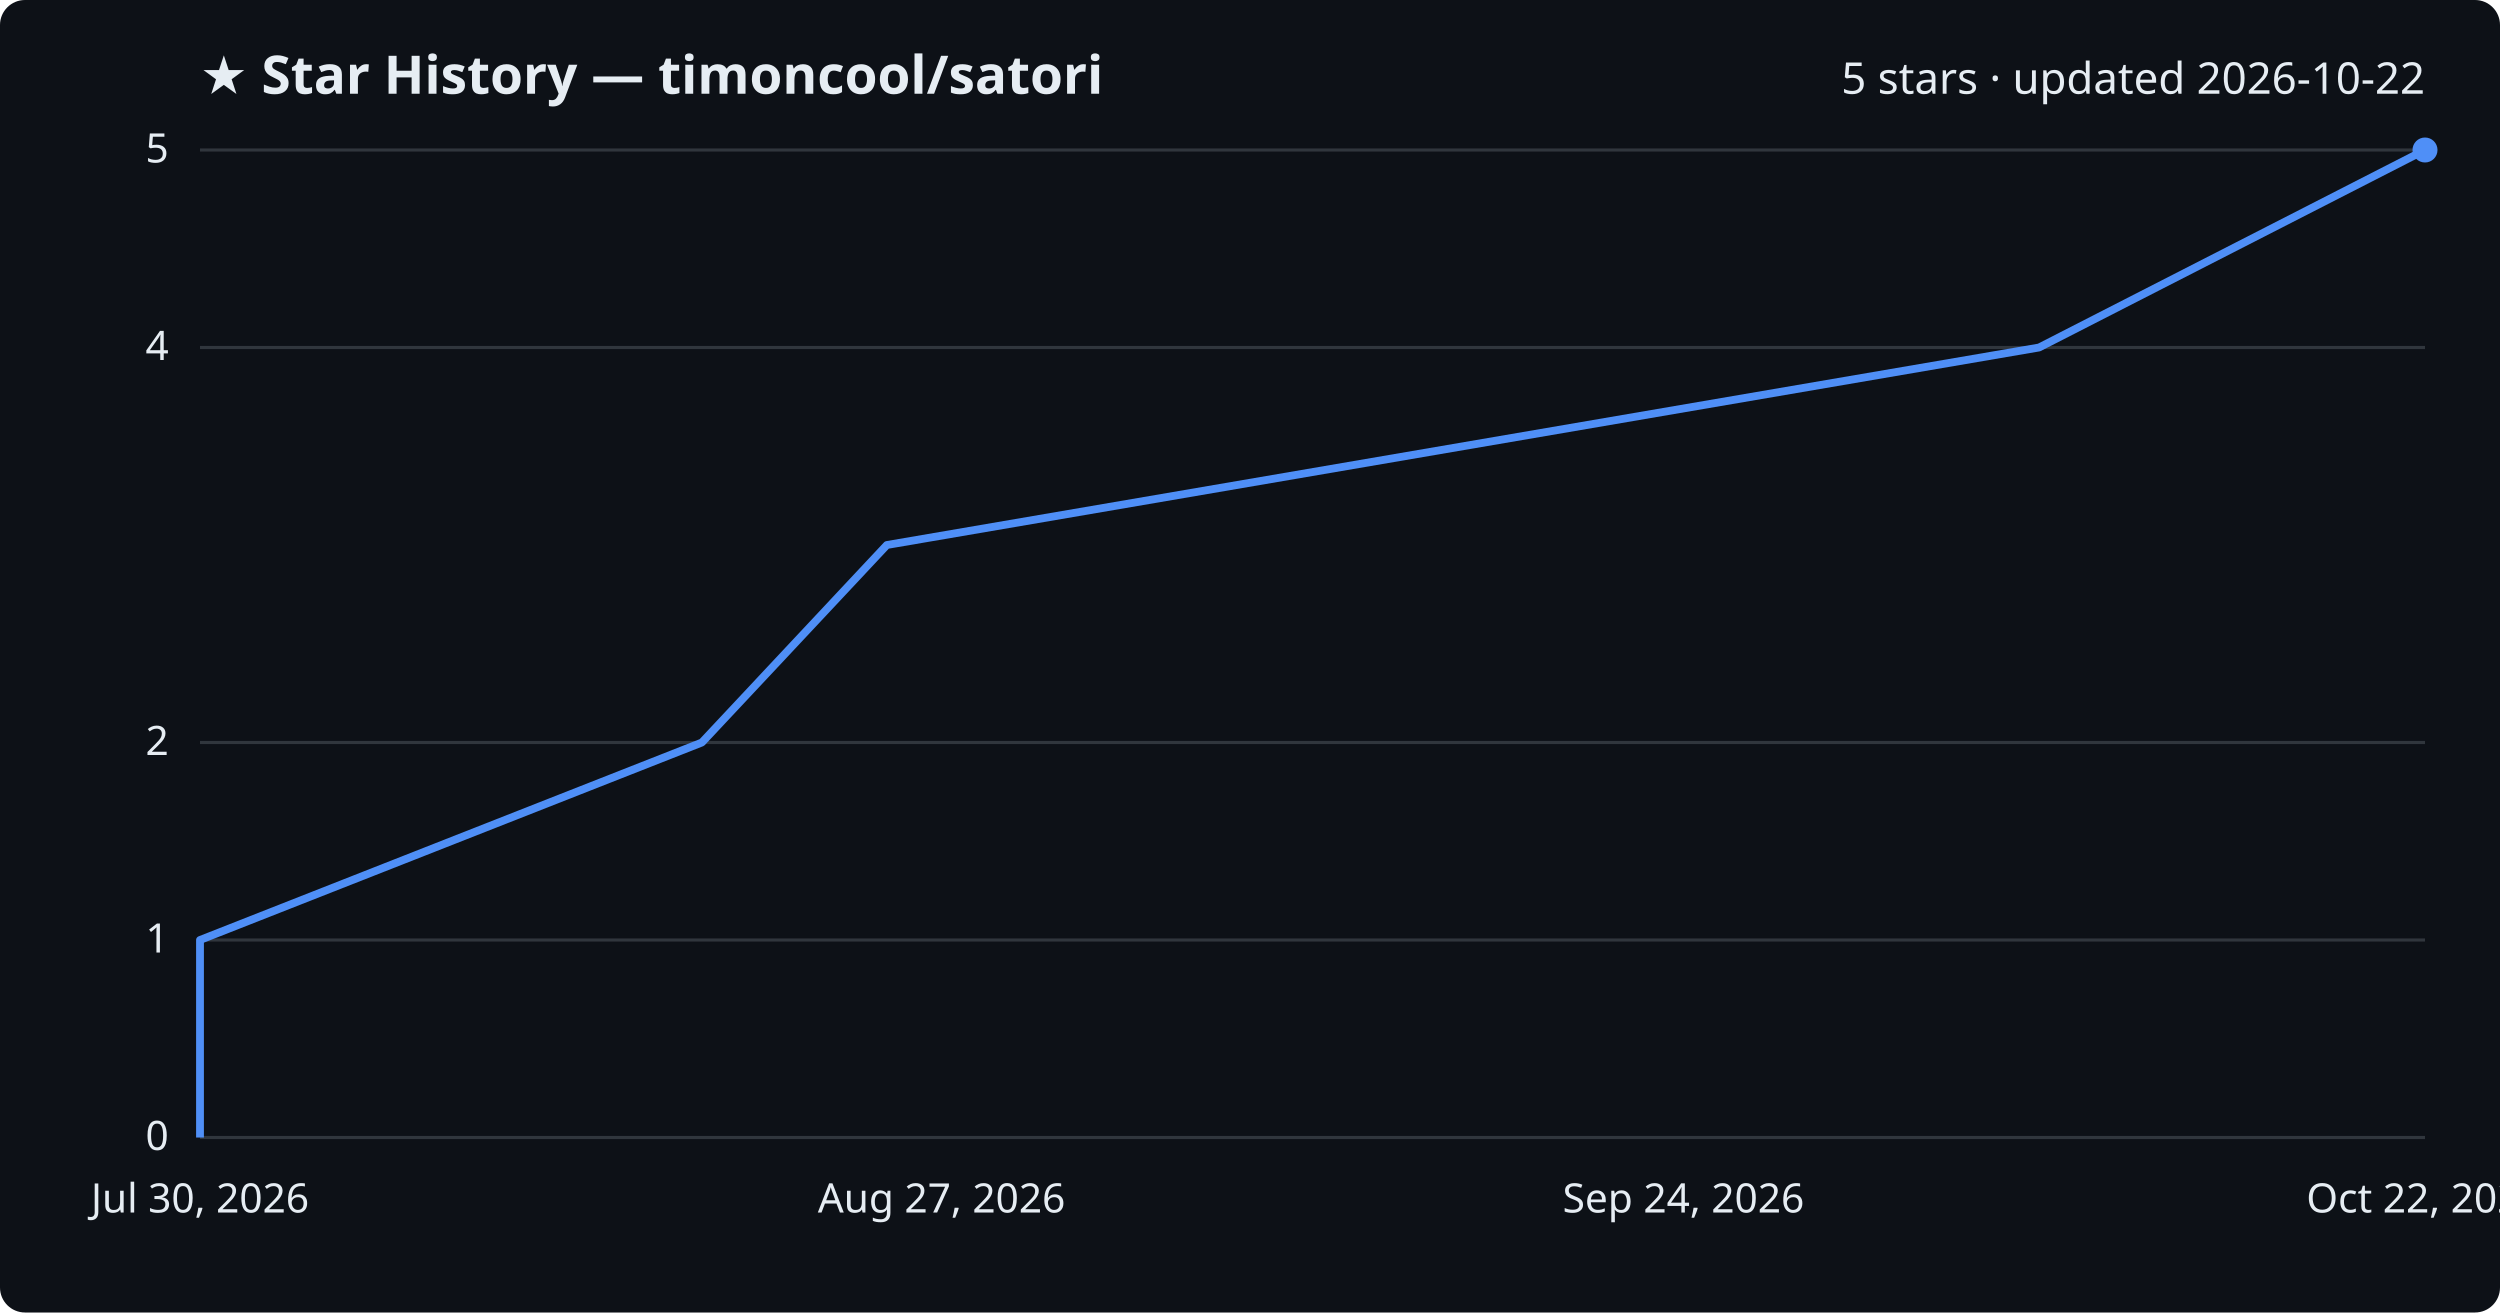
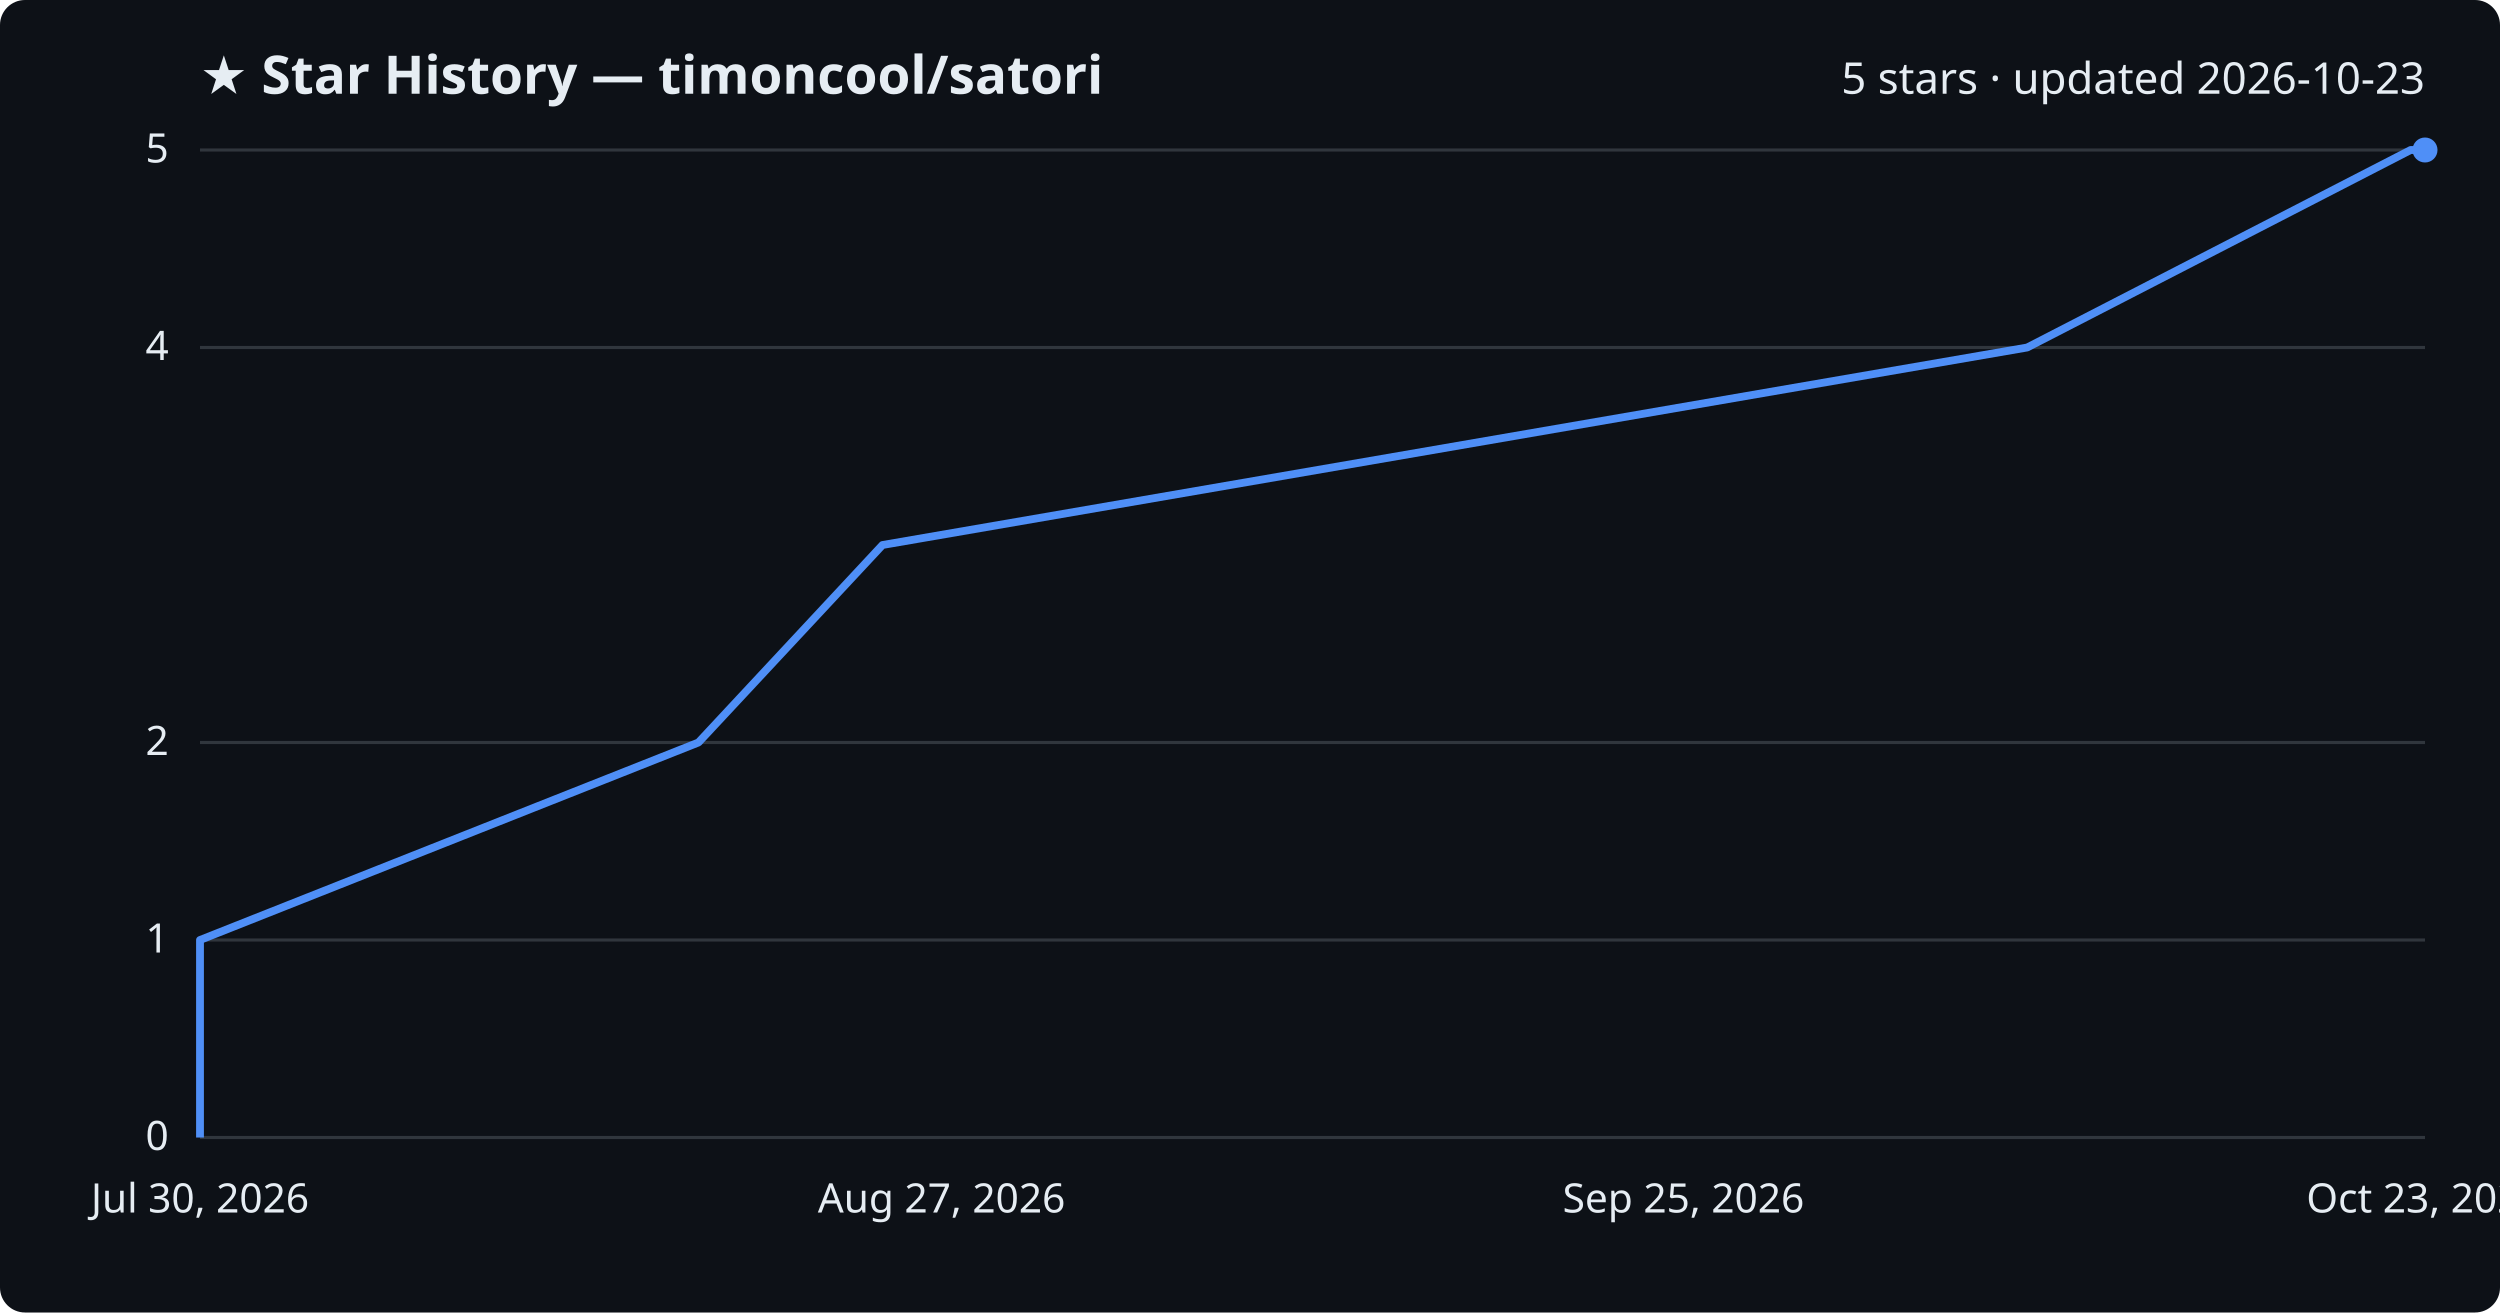
<svg xmlns="http://www.w3.org/2000/svg" viewBox="0 0 800 420" font-family="Segoe UI, sans-serif">
  <rect width="800" height="420" fill="#0d1117" rx="8" />
  <text x="64" y="30" fill="#e6edf3" font-size="17" font-weight="700">★ Star History — timoncool/satori</text>
-   <text x="776" y="30" fill="#e6edf3" font-size="14" text-anchor="end">5 stars · updated 2026-10-22</text>
+   <text x="776" y="30" fill="#e6edf3" font-size="14" text-anchor="end">5 stars · updated 2026-10-23</text>
  <line x1="64" y1="364.0" x2="776" y2="364.0" stroke="#30363d" stroke-width="1" />
  <text x="54" y="368.0" fill="#e6edf3" font-size="13" text-anchor="end">0</text>
  <line x1="64" y1="300.8" x2="776" y2="300.8" stroke="#30363d" stroke-width="1" />
  <text x="54" y="304.8" fill="#e6edf3" font-size="13" text-anchor="end">1</text>
  <line x1="64" y1="237.6" x2="776" y2="237.6" stroke="#30363d" stroke-width="1" />
  <text x="54" y="241.6" fill="#e6edf3" font-size="13" text-anchor="end">2</text>
  <line x1="64" y1="111.2" x2="776" y2="111.2" stroke="#30363d" stroke-width="1" />
  <text x="54" y="115.2" fill="#e6edf3" font-size="13" text-anchor="end">4</text>
  <line x1="64" y1="48.0" x2="776" y2="48.0" stroke="#30363d" stroke-width="1" />
  <text x="54" y="52.0" fill="#e6edf3" font-size="13" text-anchor="end">5</text>
-   <path d="M64.0,364.0 L64.0,300.8 L224.6,237.6 L283.8,174.4 L652.5,111.2 L776.0,48.0 L776.0,48.0" fill="none" stroke="#4f8ff7" stroke-width="2.5" stroke-linejoin="round" />
+   <path d="M64.0,364.0 L64.0,300.8 L223.5,237.6 L282.4,174.4 L648.7,111.2 L771.4,48.0 L776.0,48.0" fill="none" stroke="#4f8ff7" stroke-width="2.5" stroke-linejoin="round" />
  <circle cx="776.0" cy="48.0" r="4" fill="#4f8ff7" />
  <text x="64.0" y="388" fill="#e6edf3" font-size="13" text-anchor="middle">Jul 30, 2026</text>
  <text x="301.3" y="388" fill="#e6edf3" font-size="13" text-anchor="middle">Aug 27, 2026</text>
-   <text x="538.7" y="388" fill="#e6edf3" font-size="13" text-anchor="middle">Sep 24, 2026</text>
-   <text x="776.0" y="388" fill="#e6edf3" font-size="13" text-anchor="middle">Oct 22, 2026</text>
+   <text x="538.7" y="388" fill="#e6edf3" font-size="13" text-anchor="middle">Sep 25, 2026</text>
+   <text x="776.0" y="388" fill="#e6edf3" font-size="13" text-anchor="middle">Oct 23, 2026</text>
</svg>
